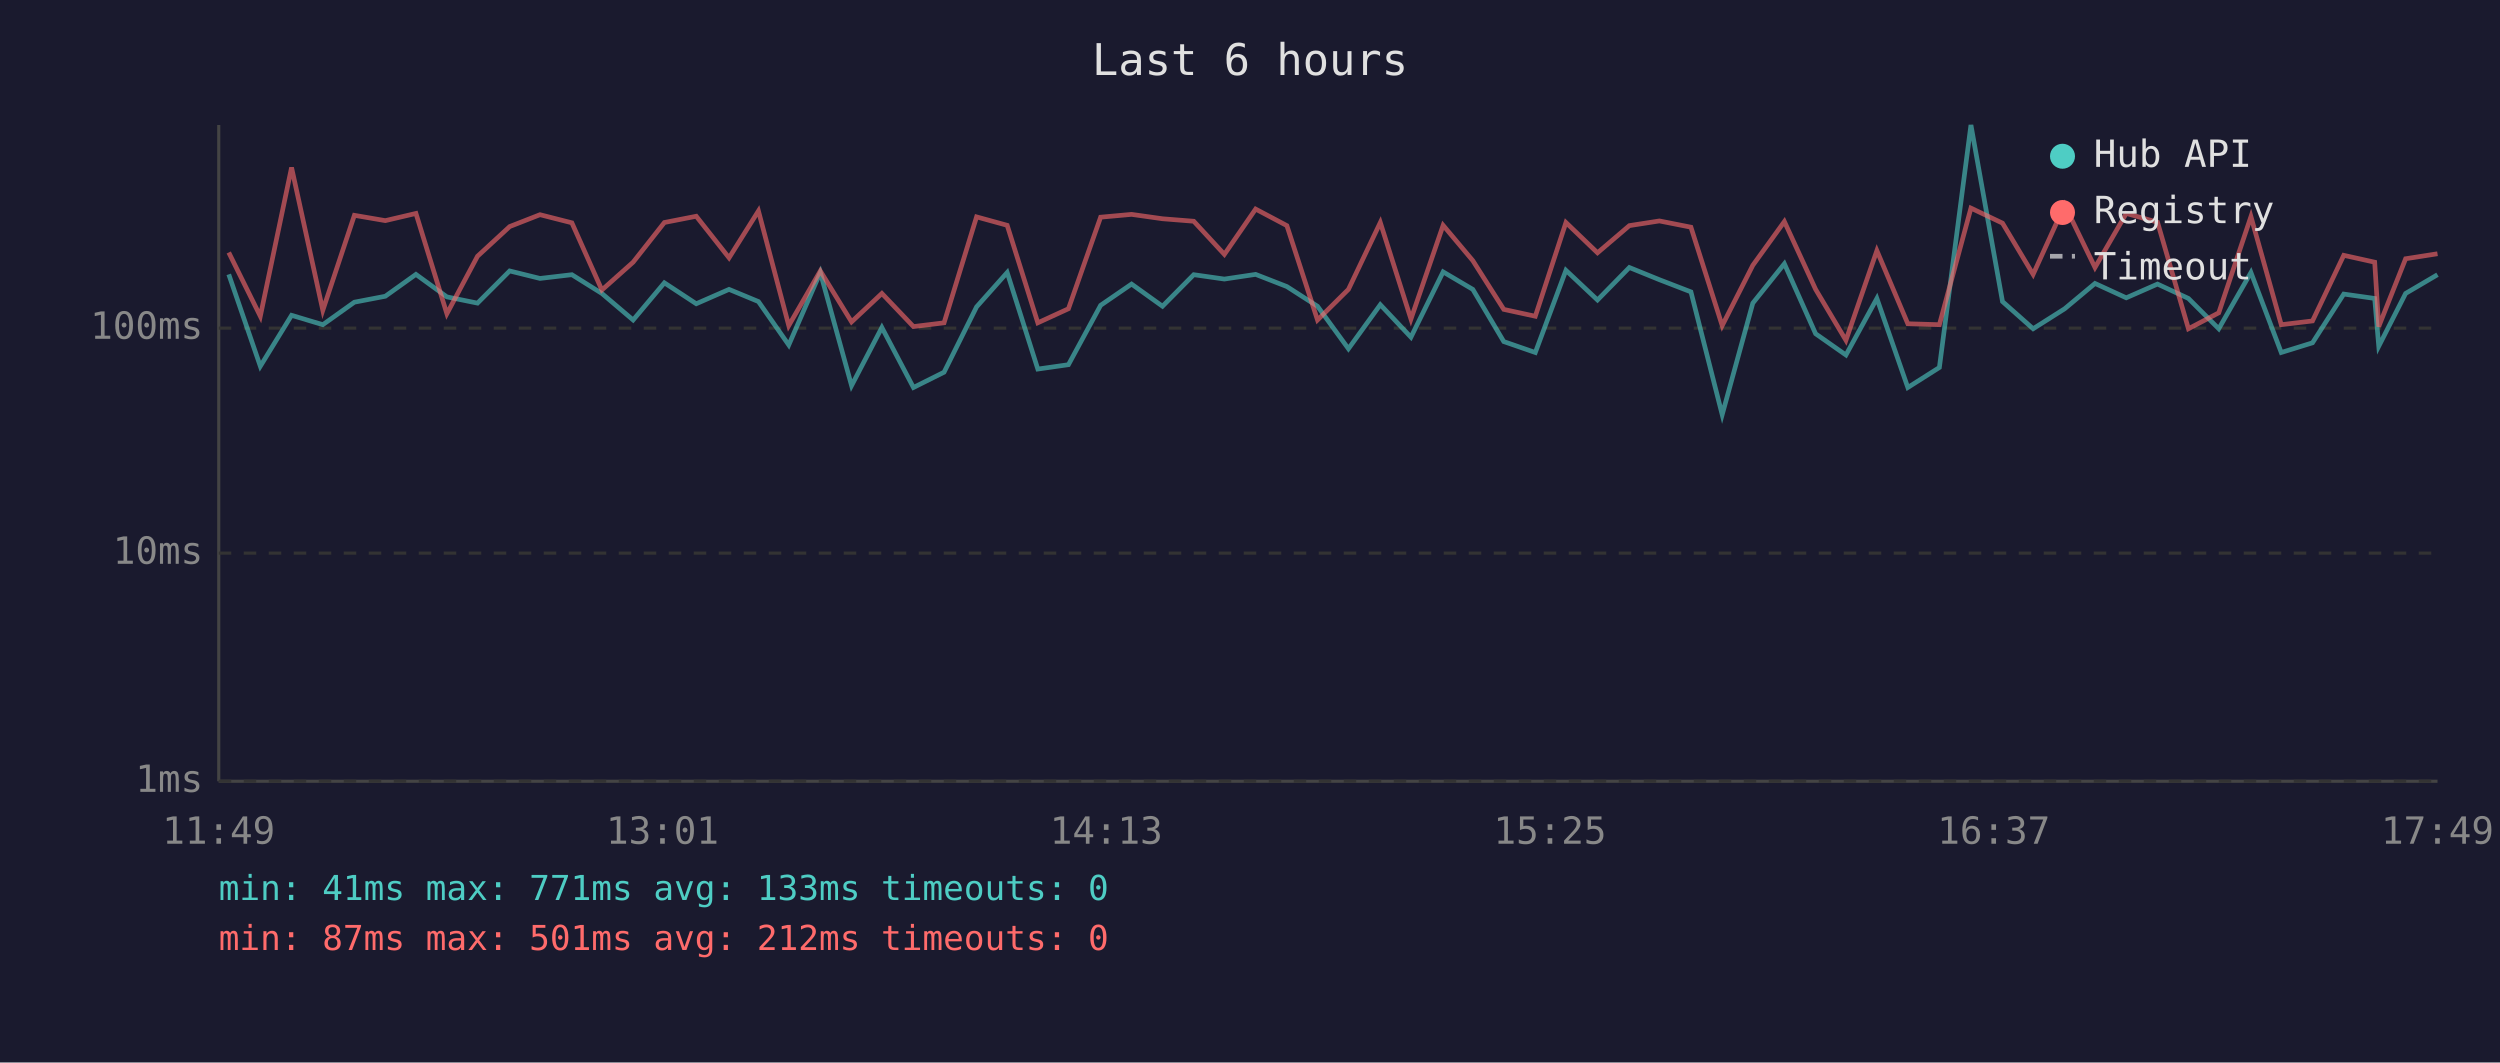
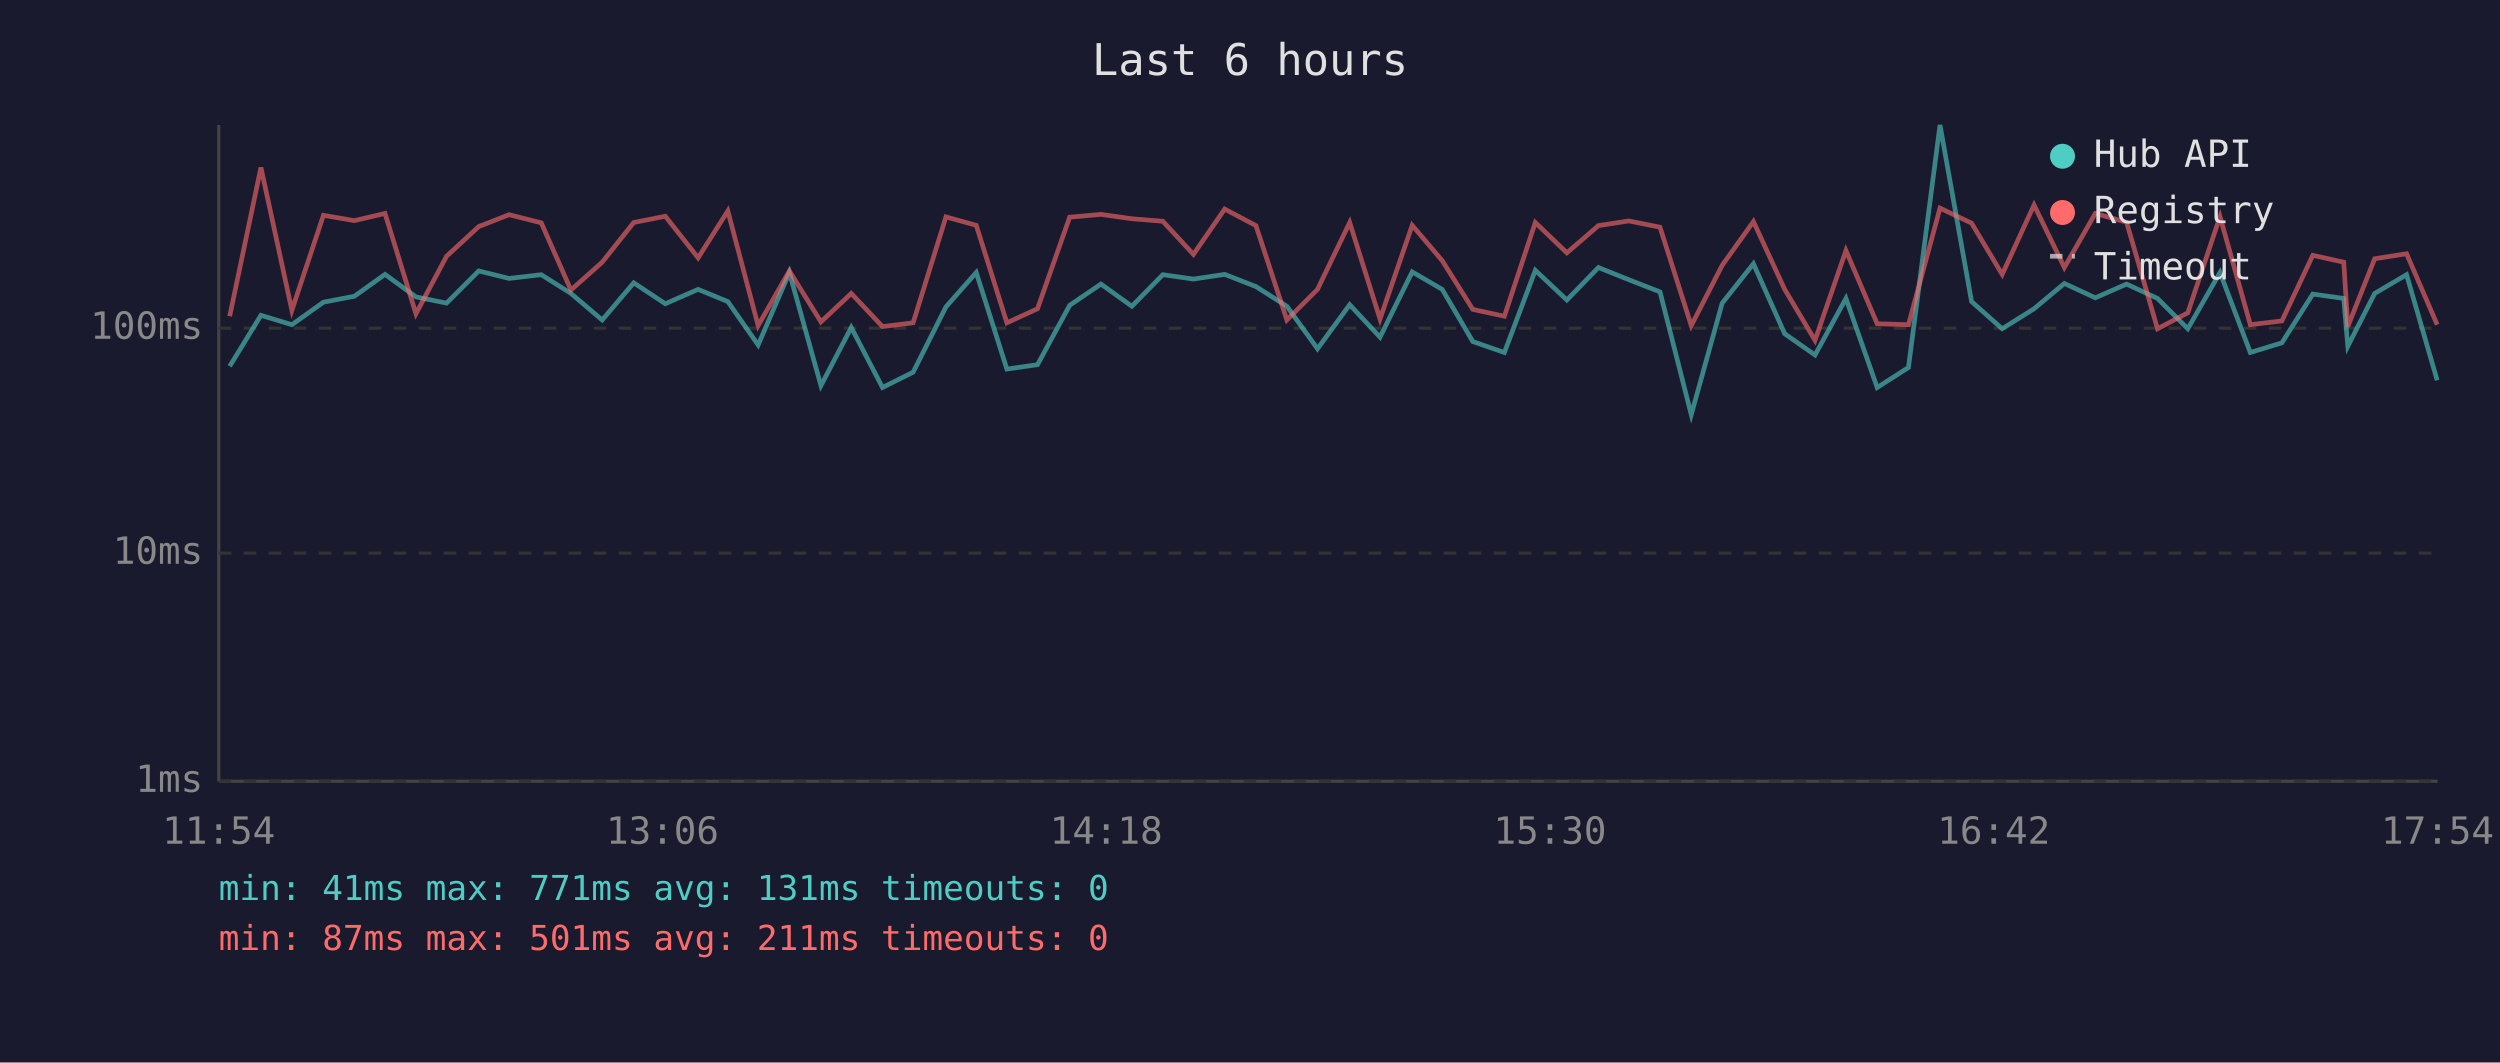
<svg xmlns="http://www.w3.org/2000/svg" viewBox="0 0 800 340" font-family="monospace" font-size="12">
  <rect width="800" height="340" fill="#1a1a2e" />
  <text x="400" y="24" fill="#e0e0e0" font-size="14" text-anchor="middle">Last 6 hours</text>
  <line x1="70" y1="40" x2="70" y2="250" stroke="#444" stroke-width="1" />
  <line x1="70" y1="250" x2="780" y2="250" stroke="#444" stroke-width="1" />
  <line x1="70" y1="250" x2="780" y2="250" stroke="#333" stroke-width="1" stroke-dasharray="4" />
  <text x="65" y="250" fill="#888" text-anchor="end" dominant-baseline="middle">1ms</text>
  <line x1="70" y1="177" x2="780" y2="177" stroke="#333" stroke-width="1" stroke-dasharray="4" />
  <text x="65" y="177" fill="#888" text-anchor="end" dominant-baseline="middle">10ms</text>
  <line x1="70" y1="105" x2="780" y2="105" stroke="#333" stroke-width="1" stroke-dasharray="4" />
  <text x="65" y="105" fill="#888" text-anchor="end" dominant-baseline="middle">100ms</text>
-   <text x="70" y="270" fill="#888" text-anchor="middle">11:49</text>
-   <text x="212" y="270" fill="#888" text-anchor="middle">13:01</text>
-   <text x="354" y="270" fill="#888" text-anchor="middle">14:13</text>
-   <text x="496" y="270" fill="#888" text-anchor="middle">15:25</text>
-   <text x="638" y="270" fill="#888" text-anchor="middle">16:37</text>
-   <text x="780" y="270" fill="#888" text-anchor="middle">17:49</text>
-   <polyline points="73.2,87.8 83.3,117.2 93.3,100.9 103.3,103.9 113.4,96.7 123.3,94.8 133.1,87.8 143.0,95.0 152.8,97.0 163.1,86.7 172.8,89.1 183.0,87.9 192.6,93.9 202.6,102.4 212.6,90.5 222.8,97.2 233.3,92.6 242.7,96.5 252.4,110.4 262.5,87.2 272.5,123.4 282.2,104.8 292.3,124.0 302.1,119.1 312.5,98.2 322.3,87.2 332.1,118.1 341.9,116.7 352.2,97.7 362.1,90.9 372.0,98.0 382.0,87.9 391.8,89.3 401.8,87.8 411.8,91.7 421.6,98.0 431.5,111.6 441.7,97.5 451.5,107.9 461.8,87.0 471.3,92.6 481.2,109.3 491.3,112.8 501.1,86.5 511.2,96.0 521.4,85.6 531.0,89.5 541.1,93.4 551.1,132.7 560.9,97.0 571.0,84.4 581.0,106.8 590.7,113.6 600.6,95.5 610.5,124.0 620.6,117.6 630.7,40.0 640.8,96.5 650.6,105.2 660.7,98.8 670.4,90.7 680.4,95.3 690.4,90.9 700.3,95.5 710.0,105.2 720.3,87.2 730.0,112.8 740.0,109.7 750.0,94.1 759.9,95.5 761.2,110.8 769.8,93.9 780.0,87.9" fill="none" stroke="#4ecdc4" stroke-width="1.5" opacity="0.6" />
-   <polyline points="73.2,80.8 83.3,101.2 93.3,53.6 103.3,99.3 113.4,68.9 123.3,70.6 133.1,68.3 143.0,100.4 152.8,82.0 163.1,72.5 172.8,68.7 183.0,71.3 192.6,92.8 202.6,83.9 212.6,71.2 222.8,69.2 233.3,82.5 242.7,67.5 252.4,104.2 262.5,86.7 272.5,103.0 282.2,93.9 292.3,104.5 302.1,103.3 312.5,69.4 322.3,72.1 332.1,103.3 341.9,98.8 352.2,69.5 362.1,68.6 372.0,70.0 382.0,70.8 391.8,81.4 401.8,66.9 411.8,72.2 421.6,102.4 431.5,92.6 441.7,71.2 451.5,102.1 461.8,72.1 471.3,83.4 481.2,99.0 491.3,101.2 501.1,71.2 511.2,80.9 521.4,72.2 531.0,70.7 541.1,72.7 551.1,104.2 560.9,84.9 571.0,70.9 581.0,92.6 590.7,108.9 600.6,80.2 610.5,103.6 620.6,103.9 630.7,66.6 640.8,71.4 650.6,87.8 660.7,65.6 670.4,85.6 680.4,68.3 690.4,71.1 700.3,105.2 710.0,100.1 720.3,69.3 730.0,103.9 740.0,102.7 750.0,81.7 759.9,83.9 761.2,104.5 769.8,82.8 780.0,81.2" fill="none" stroke="#ff6b6b" stroke-width="1.5" opacity="0.6" />
+   <text x="70" y="270" fill="#888" text-anchor="middle">11:54</text>
+   <text x="212" y="270" fill="#888" text-anchor="middle">13:06</text>
+   <text x="354" y="270" fill="#888" text-anchor="middle">14:18</text>
+   <text x="496" y="270" fill="#888" text-anchor="middle">15:30</text>
+   <text x="638" y="270" fill="#888" text-anchor="middle">16:42</text>
+   <text x="780" y="270" fill="#888" text-anchor="middle">17:54</text>
+   <polyline points="73.5,117.2 83.5,100.9 93.4,103.9 103.5,96.7 113.4,94.8 123.2,87.8 133.1,95.0 142.9,97.0 153.2,86.7 162.9,89.1 173.2,87.9 182.7,93.9 192.7,102.4 202.8,90.5 212.9,97.2 223.4,92.6 232.9,96.5 242.6,110.4 252.6,87.2 262.7,123.4 272.4,104.8 282.4,124.0 292.2,119.1 302.7,98.2 312.4,87.2 322.2,118.1 332.0,116.7 342.3,97.7 352.3,90.9 362.2,98.0 372.1,87.9 381.9,89.3 391.9,87.8 401.9,91.7 411.8,98.0 421.6,111.6 431.9,97.5 441.6,107.9 451.9,87.0 461.5,92.6 471.3,109.3 481.4,112.8 491.3,86.5 501.4,96.0 511.5,85.6 521.2,89.5 531.2,93.4 541.2,132.7 551.1,97.0 561.1,84.4 571.1,106.8 580.8,113.6 590.7,95.5 600.7,124.0 610.7,117.6 620.8,40.0 630.9,96.5 640.7,105.2 650.9,98.8 660.6,90.7 670.5,95.3 680.5,90.9 690.4,95.5 700.1,105.2 710.4,87.2 720.1,112.8 730.2,109.7 740.1,94.1 750.0,95.5 751.3,110.8 759.9,93.9 770.1,87.9 779.9,121.7" fill="none" stroke="#4ecdc4" stroke-width="1.5" opacity="0.6" />
+   <polyline points="73.5,101.2 83.5,53.6 93.4,99.3 103.5,68.9 113.4,70.6 123.2,68.3 133.1,100.4 142.9,82.0 153.2,72.5 162.9,68.7 173.2,71.3 182.7,92.8 192.7,83.9 202.8,71.2 212.9,69.2 223.4,82.5 232.9,67.5 242.6,104.2 252.6,86.7 262.7,103.0 272.4,93.9 282.4,104.5 292.2,103.3 302.7,69.4 312.4,72.1 322.2,103.3 332.0,98.8 342.3,69.5 352.3,68.6 362.2,70.0 372.1,70.8 381.9,81.4 391.9,66.9 401.9,72.2 411.8,102.4 421.6,92.6 431.9,71.2 441.6,102.1 451.9,72.1 461.5,83.4 471.3,99.0 481.4,101.2 491.3,71.2 501.4,80.9 511.5,72.2 521.2,70.7 531.2,72.7 541.2,104.2 551.1,84.9 561.1,70.9 571.1,92.6 580.8,108.9 590.7,80.2 600.7,103.6 610.7,103.9 620.8,66.6 630.9,71.4 640.7,87.8 650.9,65.6 660.6,85.6 670.5,68.3 680.5,71.1 690.4,105.2 700.1,100.1 710.4,69.3 720.1,103.9 730.2,102.7 740.1,81.7 750.0,83.9 751.3,104.5 759.9,82.8 770.1,81.2 779.9,103.9" fill="none" stroke="#ff6b6b" stroke-width="1.5" opacity="0.6" />
  <circle cx="660" cy="50" r="4" fill="#4ecdc4" />
  <text x="670" y="50" fill="#e0e0e0" dominant-baseline="middle">Hub API</text>
  <circle cx="660" cy="68" r="4" fill="#ff6b6b" />
  <text x="670" y="68" fill="#e0e0e0" dominant-baseline="middle">Registry</text>
  <line x1="656" y1="82" x2="664" y2="82" stroke="#e0e0e0" stroke-width="1.5" stroke-dasharray="4,3" opacity="0.7" />
  <text x="670" y="86" fill="#e0e0e0" dominant-baseline="middle">Timeout</text>
-   <text x="70" y="288" fill="#4ecdc4" font-size="11">min: 41ms  max: 771ms  avg: 133ms  timeouts: 0</text>
-   <text x="70" y="304" fill="#ff6b6b" font-size="11">min: 87ms  max: 501ms  avg: 212ms  timeouts: 0</text>
+   <text x="70" y="288" fill="#4ecdc4" font-size="11">min: 41ms  max: 771ms  avg: 131ms  timeouts: 0</text>
+   <text x="70" y="304" fill="#ff6b6b" font-size="11">min: 87ms  max: 501ms  avg: 211ms  timeouts: 0</text>
</svg>
